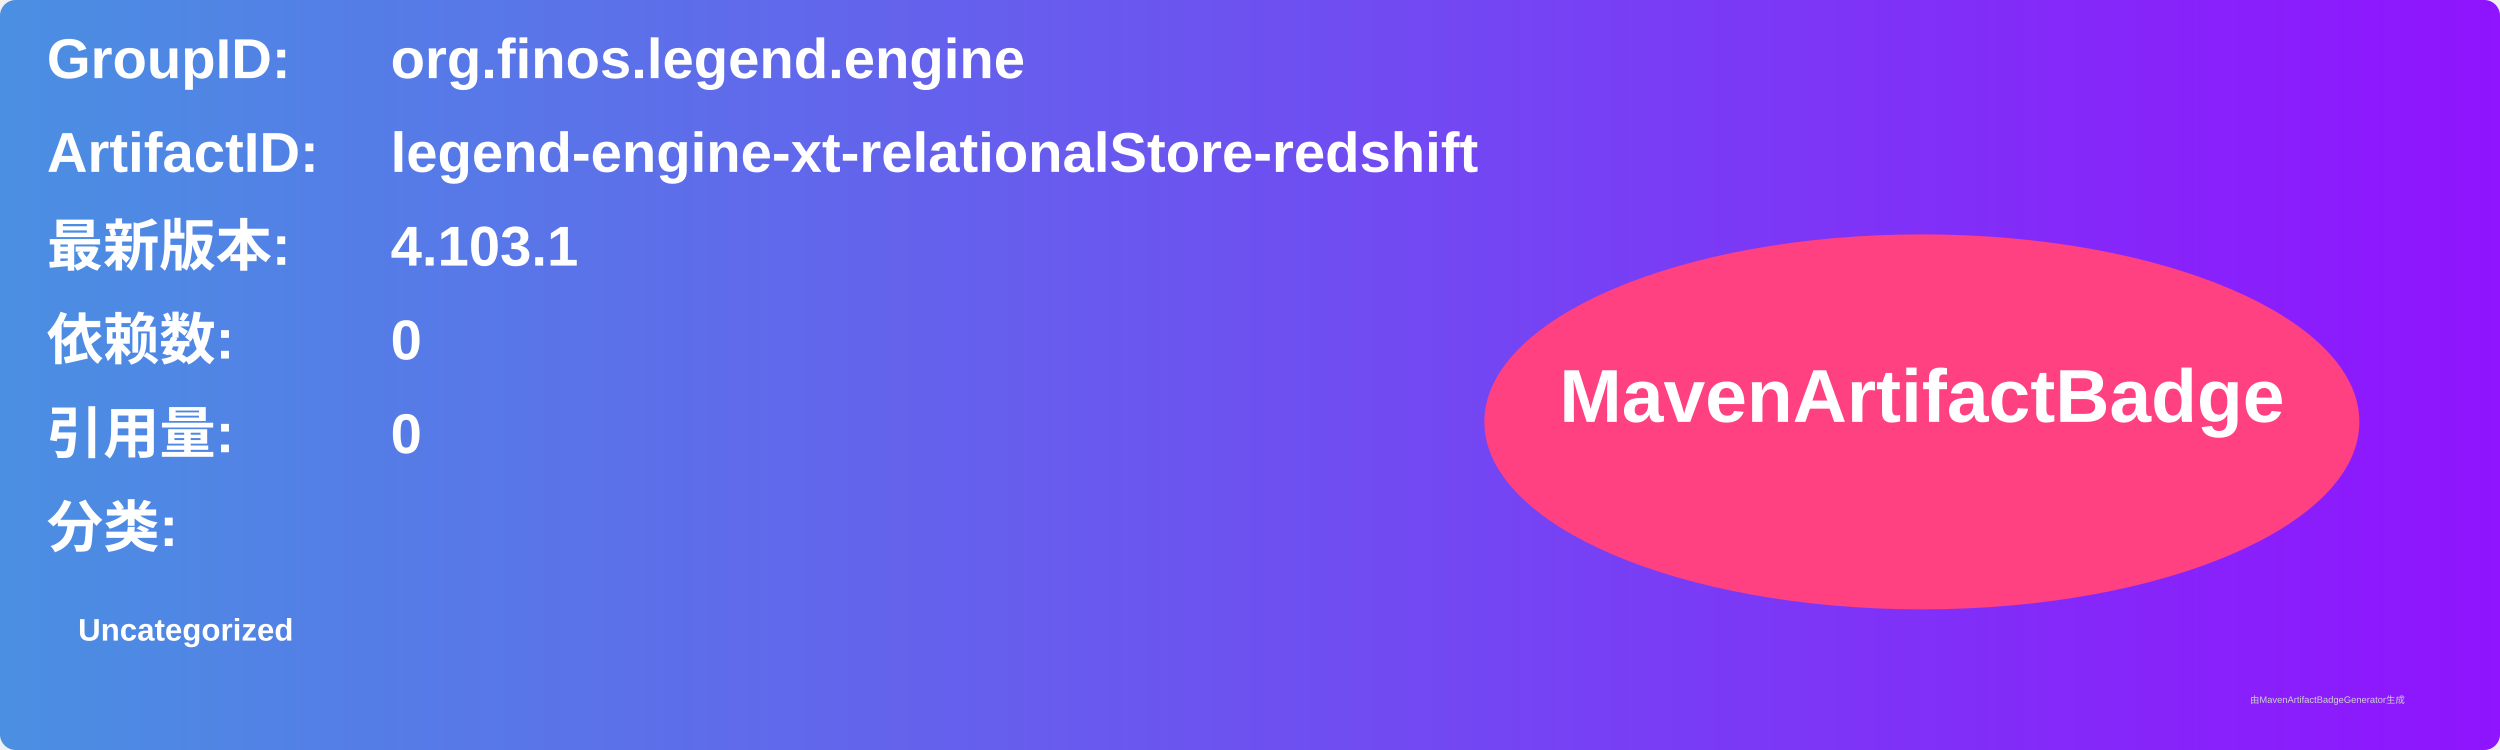
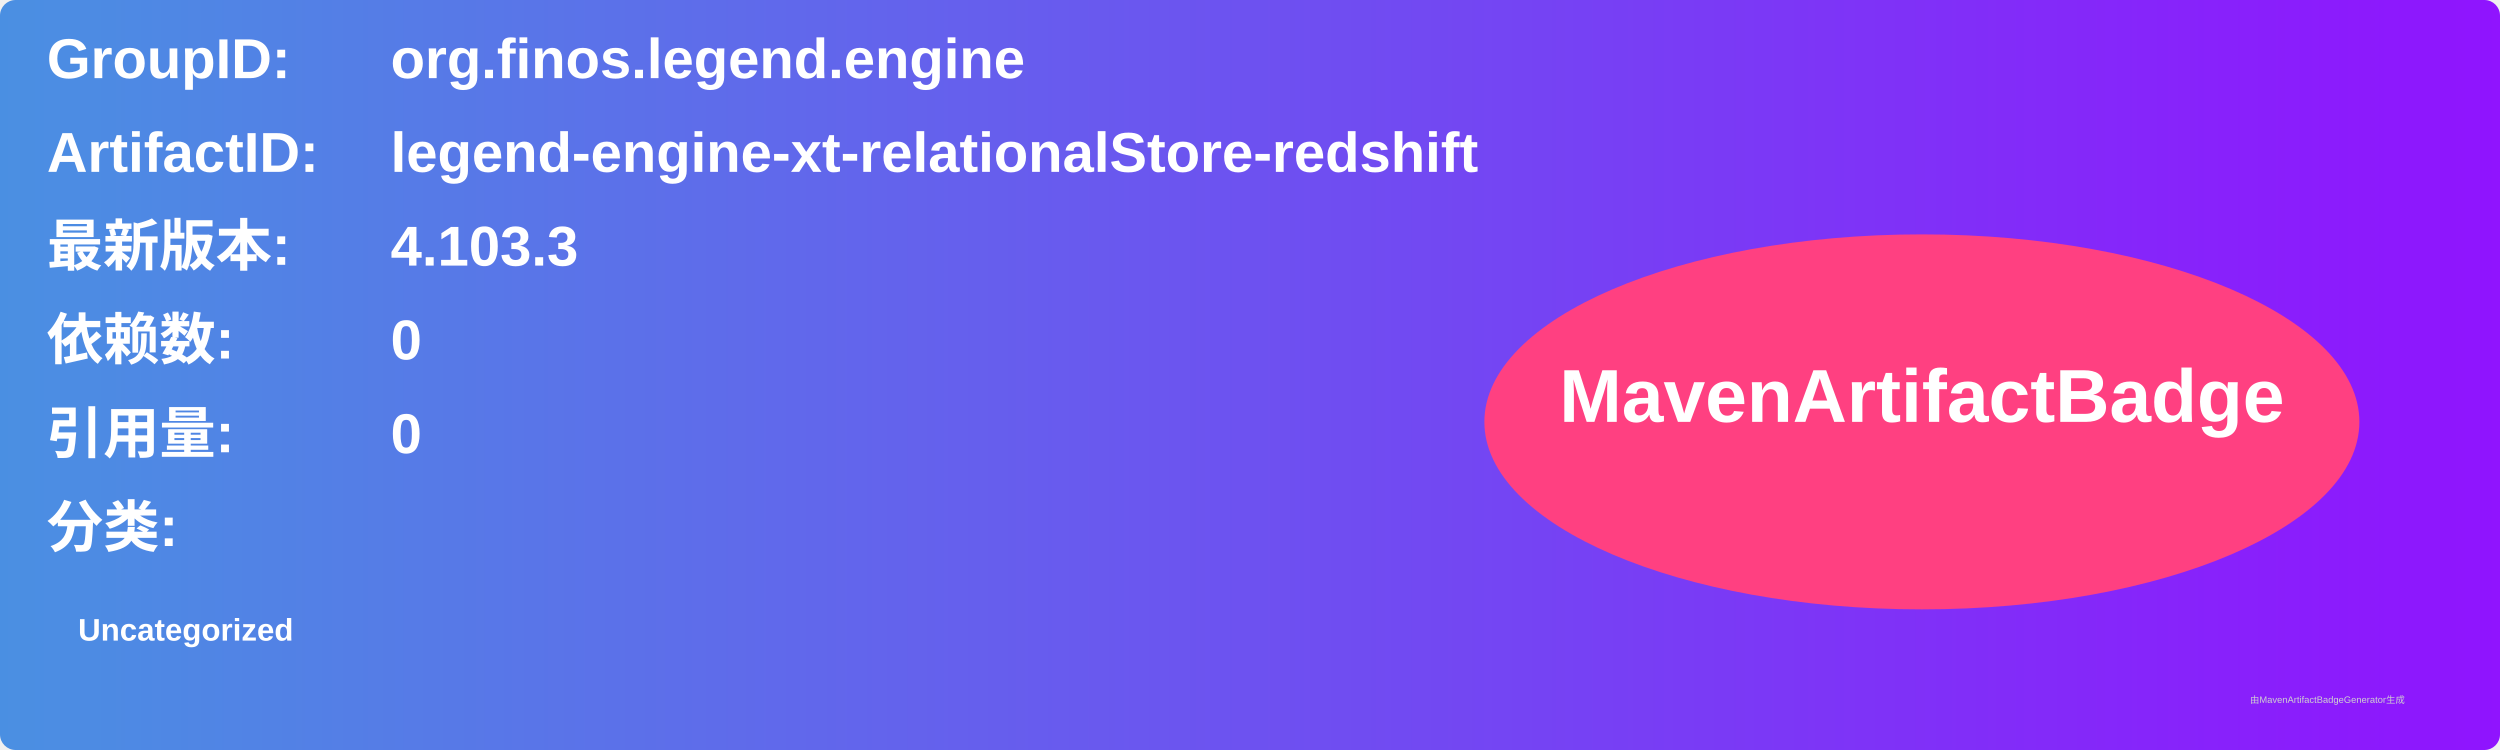
<svg xmlns="http://www.w3.org/2000/svg" width="800" height="240" viewBox="0 0 800 240">
  <linearGradient id="grad" x1="0%" y1="0%" x2="100%" y2="0%">
    <stop offset="0%" stop-color="#4a90e2" />
    <stop offset="100%" stop-color="#9013fe" />
  </linearGradient>
  <rect width="100%" height="100%" rx="5" ry="5" fill="url(#grad)" />
  <g transform="translate(15, 15)">
    <text x="0" y="10" font-family="Arial" font-size="18" fill="white" font-weight="bold" width="260">GroupID:</text>
    <text x="110" y="10" font-family="Arial" font-size="18" fill="white" font-weight="bold" width="460">org.finos.legend.engine</text>
    <text x="0" y="40" font-family="Arial" font-size="18" fill="white" font-weight="bold" width="260">ArtifactID:</text>
    <text x="110" y="40" font-family="Arial" font-size="18" fill="white" font-weight="bold" width="460">legend-engine-xt-relationalStore-redshift</text>
    <text x="0" y="70" font-family="Arial" font-size="18" fill="white" font-weight="bold">最新版本:</text>
    <text x="110" y="70" font-family="Arial" font-size="18" fill="white" font-weight="bold">
-       <tspan font-weight="bold">4.103.1</tspan>
+       <tspan font-weight="bold">4.103.3</tspan>
    </text>
    <text x="0" y="100" font-family="Arial" font-size="18" fill="white" font-weight="bold">依赖数: </text>
    <text x="110" y="100" font-family="Arial" font-size="18" fill="white">
      <tspan font-weight="bold">0</tspan>
    </text>
    <text x="0" y="130" font-family="Arial" font-size="18" fill="white" font-weight="bold">引用量: </text>
    <text x="110" y="130" font-family="Arial" font-size="18" fill="white">
      <tspan font-weight="bold">0</tspan>
    </text>
    <text x="0" y="160" font-family="Arial" font-size="18" fill="white" font-weight="bold">分类:</text>
    <text x="10" y="190" font-family="Arial" font-size="10" fill="white">
      <tspan font-weight="bold">Uncategorized</tspan>
    </text>
    <ellipse cx="600" cy="120" rx="140" ry="60" fill="#ff4081" />
    <text x="600" y="120" text-anchor="middle" font-family="Arial" font-size="24" fill="white" font-weight="bold">MavenArtifactBadge</text>
  </g>
  <text x="720" y="225" font-family="Arial" font-size="3" fill="#d0d0d0">由MavenArtifactBadgeGenerator生成</text>
</svg>
